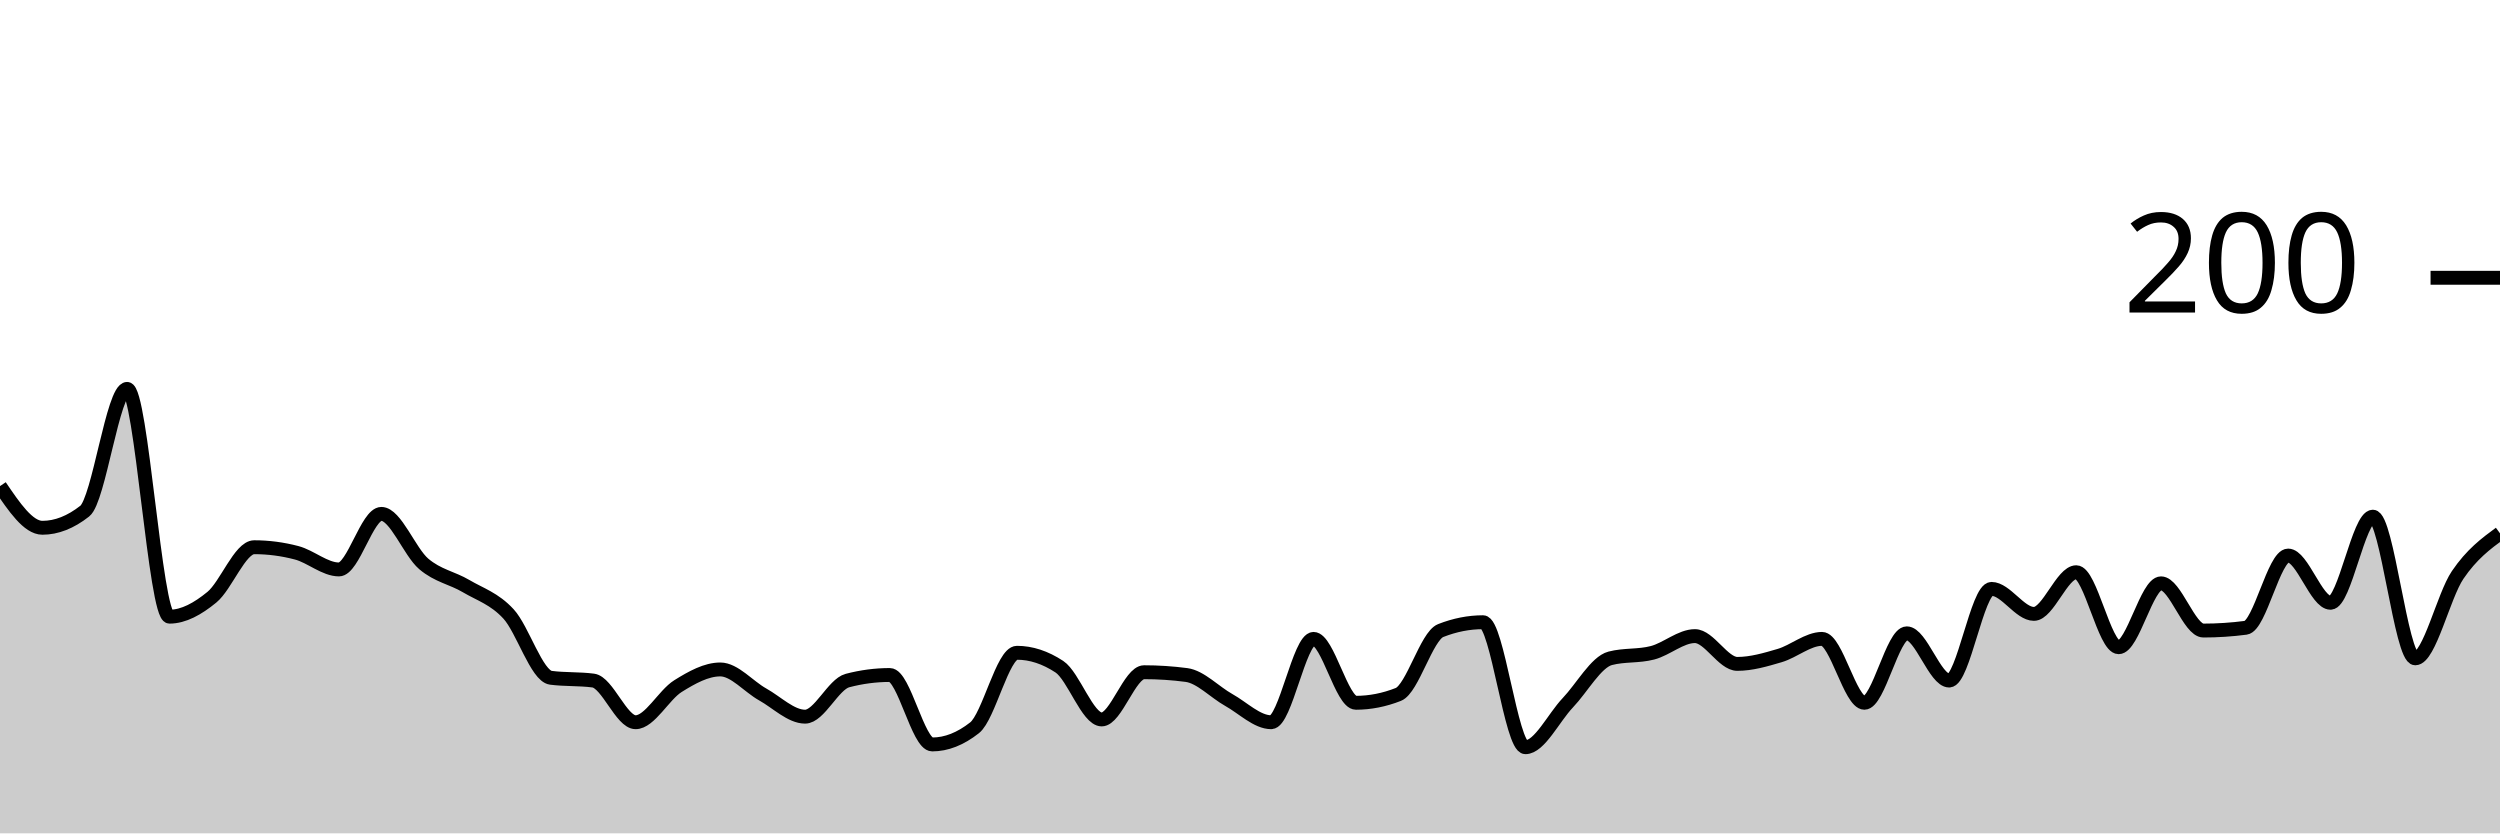
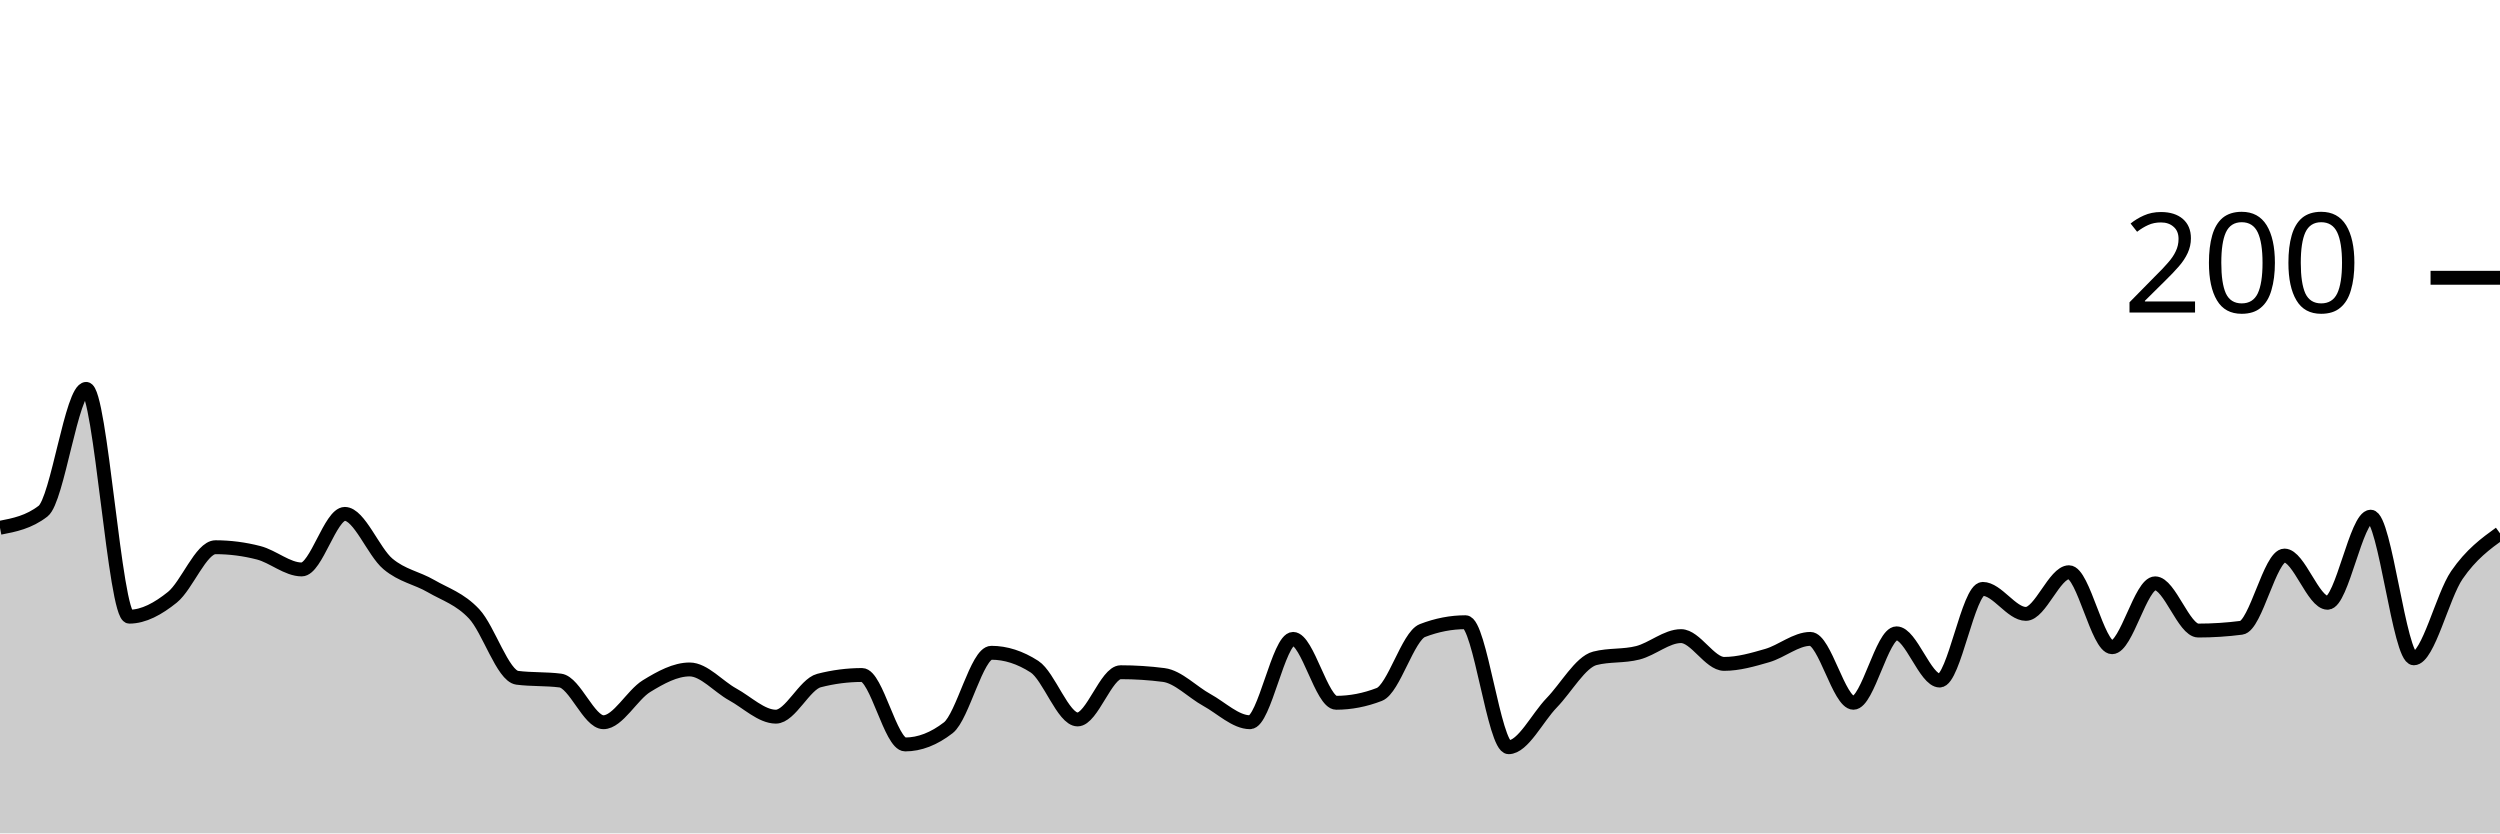
<svg xmlns="http://www.w3.org/2000/svg" viewBox="0 0 180 60">
  <g transform="translate(0,20)">
-     <path class="area" fill="rgba(0, 0, 0, 0.2)" d="M0,15C1.017,16.5,2.034,18,3.051,18C4.068,18,5.085,17.6,6.102,16.8C7.119,16,8.136,8,9.153,8C10.169,8,11.186,24.4,12.203,24.4C13.22,24.4,14.237,23.833,15.254,23C16.271,22.167,17.288,19.4,18.305,19.4C19.322,19.4,20.339,19.533,21.356,19.8C22.373,20.067,23.39,21,24.407,21C25.424,21,26.441,17,27.458,17C28.475,17,29.492,19.733,30.508,20.6C31.525,21.467,32.542,21.6,33.559,22.2C34.576,22.8,35.593,23.1,36.61,24.2C37.627,25.3,38.644,28.667,39.661,28.8C40.678,28.933,41.695,28.867,42.712,29C43.729,29.133,44.746,32,45.763,32C46.78,32,47.797,30.033,48.814,29.4C49.831,28.767,50.847,28.2,51.864,28.2C52.881,28.2,53.898,29.433,54.915,30C55.932,30.567,56.949,31.6,57.966,31.6C58.983,31.6,60,29.267,61.017,29C62.034,28.733,63.051,28.6,64.068,28.6C65.085,28.6,66.102,33.6,67.119,33.6C68.136,33.6,69.153,33.2,70.169,32.4C71.186,31.6,72.203,27,73.22,27C74.237,27,75.254,27.333,76.271,28C77.288,28.667,78.305,31.8,79.322,31.8C80.339,31.8,81.356,28.4,82.373,28.4C83.39,28.4,84.407,28.467,85.424,28.6C86.441,28.733,87.458,29.833,88.475,30.4C89.492,30.967,90.508,32,91.525,32C92.542,32,93.559,26,94.576,26C95.593,26,96.61,30.6,97.627,30.6C98.644,30.6,99.661,30.4,100.678,30C101.695,29.6,102.712,25.8,103.729,25.4C104.746,25,105.763,24.8,106.78,24.8C107.797,24.8,108.814,33.8,109.831,33.8C110.847,33.8,111.864,31.667,112.881,30.6C113.898,29.533,114.915,27.667,115.932,27.4C116.949,27.133,117.966,27.267,118.983,27C120,26.733,121.017,25.8,122.034,25.8C123.051,25.8,124.068,27.8,125.085,27.8C126.102,27.8,127.119,27.5,128.136,27.2C129.153,26.9,130.169,26,131.186,26C132.203,26,133.22,30.6,134.237,30.6C135.254,30.6,136.271,25.6,137.288,25.6C138.305,25.6,139.322,29,140.339,29C141.356,29,142.373,22.4,143.39,22.4C144.407,22.4,145.424,24.2,146.441,24.2C147.458,24.2,148.475,21.2,149.492,21.2C150.508,21.2,151.525,26.6,152.542,26.6C153.559,26.6,154.576,22,155.593,22C156.61,22,157.627,25.4,158.644,25.4C159.661,25.4,160.678,25.333,161.695,25.2C162.712,25.067,163.729,20,164.746,20C165.763,20,166.78,23.4,167.797,23.4C168.814,23.4,169.831,17.2,170.847,17.2C171.864,17.2,172.881,27.4,173.898,27.4C174.915,27.4,175.932,22.9,176.949,21.4C177.966,19.9,178.983,19.15,180,18.4L180,40C178.983,40,177.966,40,176.949,40C175.932,40,174.915,40,173.898,40C172.881,40,171.864,40,170.847,40C169.831,40,168.814,40,167.797,40C166.78,40,165.763,40,164.746,40C163.729,40,162.712,40,161.695,40C160.678,40,159.661,40,158.644,40C157.627,40,156.61,40,155.593,40C154.576,40,153.559,40,152.542,40C151.525,40,150.508,40,149.492,40C148.475,40,147.458,40,146.441,40C145.424,40,144.407,40,143.39,40C142.373,40,141.356,40,140.339,40C139.322,40,138.305,40,137.288,40C136.271,40,135.254,40,134.237,40C133.22,40,132.203,40,131.186,40C130.169,40,129.153,40,128.136,40C127.119,40,126.102,40,125.085,40C124.068,40,123.051,40,122.034,40C121.017,40,120,40,118.983,40C117.966,40,116.949,40,115.932,40C114.915,40,113.898,40,112.881,40C111.864,40,110.847,40,109.831,40C108.814,40,107.797,40,106.78,40C105.763,40,104.746,40,103.729,40C102.712,40,101.695,40,100.678,40C99.661,40,98.644,40,97.627,40C96.61,40,95.593,40,94.576,40C93.559,40,92.542,40,91.525,40C90.508,40,89.492,40,88.475,40C87.458,40,86.441,40,85.424,40C84.407,40,83.39,40,82.373,40C81.356,40,80.339,40,79.322,40C78.305,40,77.288,40,76.271,40C75.254,40,74.237,40,73.22,40C72.203,40,71.186,40,70.169,40C69.153,40,68.136,40,67.119,40C66.102,40,65.085,40,64.068,40C63.051,40,62.034,40,61.017,40C60,40,58.983,40,57.966,40C56.949,40,55.932,40,54.915,40C53.898,40,52.881,40,51.864,40C50.847,40,49.831,40,48.814,40C47.797,40,46.78,40,45.763,40C44.746,40,43.729,40,42.712,40C41.695,40,40.678,40,39.661,40C38.644,40,37.627,40,36.61,40C35.593,40,34.576,40,33.559,40C32.542,40,31.525,40,30.508,40C29.492,40,28.475,40,27.458,40C26.441,40,25.424,40,24.407,40C23.39,40,22.373,40,21.356,40C20.339,40,19.322,40,18.305,40C17.288,40,16.271,40,15.254,40C14.237,40,13.22,40,12.203,40C11.186,40,10.169,40,9.153,40C8.136,40,7.119,40,6.102,40C5.085,40,4.068,40,3.051,40C2.034,40,1.017,40,0,40Z" />
-     <path class="line" stroke="black" fill="none" d="M0,15C1.017,16.5,2.034,18,3.051,18C4.068,18,5.085,17.6,6.102,16.8C7.119,16,8.136,8,9.153,8C10.169,8,11.186,24.4,12.203,24.4C13.22,24.4,14.237,23.833,15.254,23C16.271,22.167,17.288,19.4,18.305,19.4C19.322,19.4,20.339,19.533,21.356,19.8C22.373,20.067,23.39,21,24.407,21C25.424,21,26.441,17,27.458,17C28.475,17,29.492,19.733,30.508,20.6C31.525,21.467,32.542,21.6,33.559,22.2C34.576,22.8,35.593,23.1,36.61,24.2C37.627,25.3,38.644,28.667,39.661,28.8C40.678,28.933,41.695,28.867,42.712,29C43.729,29.133,44.746,32,45.763,32C46.78,32,47.797,30.033,48.814,29.4C49.831,28.767,50.847,28.2,51.864,28.2C52.881,28.2,53.898,29.433,54.915,30C55.932,30.567,56.949,31.6,57.966,31.6C58.983,31.6,60,29.267,61.017,29C62.034,28.733,63.051,28.6,64.068,28.6C65.085,28.6,66.102,33.6,67.119,33.6C68.136,33.6,69.153,33.2,70.169,32.4C71.186,31.6,72.203,27,73.22,27C74.237,27,75.254,27.333,76.271,28C77.288,28.667,78.305,31.8,79.322,31.8C80.339,31.8,81.356,28.4,82.373,28.4C83.39,28.4,84.407,28.467,85.424,28.6C86.441,28.733,87.458,29.833,88.475,30.4C89.492,30.967,90.508,32,91.525,32C92.542,32,93.559,26,94.576,26C95.593,26,96.61,30.6,97.627,30.6C98.644,30.6,99.661,30.4,100.678,30C101.695,29.6,102.712,25.8,103.729,25.4C104.746,25,105.763,24.8,106.78,24.8C107.797,24.8,108.814,33.8,109.831,33.8C110.847,33.8,111.864,31.667,112.881,30.6C113.898,29.533,114.915,27.667,115.932,27.4C116.949,27.133,117.966,27.267,118.983,27C120,26.733,121.017,25.8,122.034,25.8C123.051,25.8,124.068,27.8,125.085,27.8C126.102,27.8,127.119,27.5,128.136,27.2C129.153,26.9,130.169,26,131.186,26C132.203,26,133.22,30.6,134.237,30.6C135.254,30.6,136.271,25.6,137.288,25.6C138.305,25.6,139.322,29,140.339,29C141.356,29,142.373,22.4,143.39,22.4C144.407,22.4,145.424,24.2,146.441,24.2C147.458,24.2,148.475,21.2,149.492,21.2C150.508,21.2,151.525,26.6,152.542,26.6C153.559,26.6,154.576,22,155.593,22C156.61,22,157.627,25.4,158.644,25.4C159.661,25.4,160.678,25.333,161.695,25.2C162.712,25.067,163.729,20,164.746,20C165.763,20,166.78,23.4,167.797,23.4C168.814,23.4,169.831,17.2,170.847,17.2C171.864,17.2,172.881,27.4,173.898,27.4C174.915,27.4,175.932,22.9,176.949,21.4C177.966,19.9,178.983,19.15,180,18.4" />
+     <path class="area" fill="rgba(0, 0, 0, 0.2)" d="M0,18C1.034,17.8,2.069,17.6,3.103,16.8C4.138,16,5.172,8,6.207,8C7.241,8,8.276,24.4,9.31,24.4C10.345,24.4,11.379,23.833,12.414,23C13.448,22.167,14.483,19.4,15.517,19.4C16.552,19.4,17.586,19.533,18.621,19.8C19.655,20.067,20.69,21,21.724,21C22.759,21,23.793,17,24.828,17C25.862,17,26.897,19.733,27.931,20.6C28.966,21.467,30,21.6,31.034,22.2C32.069,22.8,33.103,23.1,34.138,24.2C35.172,25.3,36.207,28.667,37.241,28.8C38.276,28.933,39.31,28.867,40.345,29C41.379,29.133,42.414,32,43.448,32C44.483,32,45.517,30.033,46.552,29.4C47.586,28.767,48.621,28.2,49.655,28.2C50.69,28.2,51.724,29.433,52.759,30C53.793,30.567,54.828,31.6,55.862,31.6C56.897,31.6,57.931,29.267,58.966,29C60,28.733,61.034,28.6,62.069,28.6C63.103,28.6,64.138,33.6,65.172,33.6C66.207,33.6,67.241,33.2,68.276,32.4C69.31,31.6,70.345,27,71.379,27C72.414,27,73.448,27.333,74.483,28C75.517,28.667,76.552,31.8,77.586,31.8C78.621,31.8,79.655,28.4,80.69,28.4C81.724,28.4,82.759,28.467,83.793,28.6C84.828,28.733,85.862,29.833,86.897,30.4C87.931,30.967,88.966,32,90,32C91.034,32,92.069,26,93.103,26C94.138,26,95.172,30.6,96.207,30.6C97.241,30.6,98.276,30.4,99.31,30C100.345,29.6,101.379,25.8,102.414,25.4C103.448,25,104.483,24.8,105.517,24.8C106.552,24.8,107.586,33.8,108.621,33.8C109.655,33.8,110.69,31.667,111.724,30.6C112.759,29.533,113.793,27.667,114.828,27.4C115.862,27.133,116.897,27.267,117.931,27C118.966,26.733,120,25.8,121.034,25.8C122.069,25.8,123.103,27.8,124.138,27.8C125.172,27.8,126.207,27.5,127.241,27.2C128.276,26.9,129.31,26,130.345,26C131.379,26,132.414,30.6,133.448,30.6C134.483,30.6,135.517,25.6,136.552,25.6C137.586,25.6,138.621,29,139.655,29C140.69,29,141.724,22.4,142.759,22.4C143.793,22.4,144.828,24.2,145.862,24.2C146.897,24.2,147.931,21.2,148.966,21.2C150,21.2,151.034,26.6,152.069,26.6C153.103,26.6,154.138,22,155.172,22C156.207,22,157.241,25.4,158.276,25.4C159.31,25.4,160.345,25.333,161.379,25.2C162.414,25.067,163.448,20,164.483,20C165.517,20,166.552,23.4,167.586,23.4C168.621,23.4,169.655,17.2,170.69,17.2C171.724,17.2,172.759,27.4,173.793,27.4C174.828,27.4,175.862,22.9,176.897,21.4C177.931,19.9,178.966,19.15,180,18.4L180,40C178.966,40,177.931,40,176.897,40C175.862,40,174.828,40,173.793,40C172.759,40,171.724,40,170.69,40C169.655,40,168.621,40,167.586,40C166.552,40,165.517,40,164.483,40C163.448,40,162.414,40,161.379,40C160.345,40,159.31,40,158.276,40C157.241,40,156.207,40,155.172,40C154.138,40,153.103,40,152.069,40C151.034,40,150,40,148.966,40C147.931,40,146.897,40,145.862,40C144.828,40,143.793,40,142.759,40C141.724,40,140.69,40,139.655,40C138.621,40,137.586,40,136.552,40C135.517,40,134.483,40,133.448,40C132.414,40,131.379,40,130.345,40C129.31,40,128.276,40,127.241,40C126.207,40,125.172,40,124.138,40C123.103,40,122.069,40,121.034,40C120,40,118.966,40,117.931,40C116.897,40,115.862,40,114.828,40C113.793,40,112.759,40,111.724,40C110.69,40,109.655,40,108.621,40C107.586,40,106.552,40,105.517,40C104.483,40,103.448,40,102.414,40C101.379,40,100.345,40,99.31,40C98.276,40,97.241,40,96.207,40C95.172,40,94.138,40,93.103,40C92.069,40,91.034,40,90,40C88.966,40,87.931,40,86.897,40C85.862,40,84.828,40,83.793,40C82.759,40,81.724,40,80.69,40C79.655,40,78.621,40,77.586,40C76.552,40,75.517,40,74.483,40C73.448,40,72.414,40,71.379,40C70.345,40,69.31,40,68.276,40C67.241,40,66.207,40,65.172,40C64.138,40,63.103,40,62.069,40C61.034,40,60,40,58.966,40C57.931,40,56.897,40,55.862,40C54.828,40,53.793,40,52.759,40C51.724,40,50.69,40,49.655,40C48.621,40,47.586,40,46.552,40C45.517,40,44.483,40,43.448,40C42.414,40,41.379,40,40.345,40C39.31,40,38.276,40,37.241,40C36.207,40,35.172,40,34.138,40C33.103,40,32.069,40,31.034,40C30,40,28.966,40,27.931,40C26.897,40,25.862,40,24.828,40C23.793,40,22.759,40,21.724,40C20.69,40,19.655,40,18.621,40C17.586,40,16.552,40,15.517,40C14.483,40,13.448,40,12.414,40C11.379,40,10.345,40,9.31,40C8.276,40,7.241,40,6.207,40C5.172,40,4.138,40,3.103,40C2.069,40,1.034,40,0,40Z" />
+     <path class="line" stroke="black" fill="none" d="M0,18C1.034,17.8,2.069,17.6,3.103,16.8C4.138,16,5.172,8,6.207,8C7.241,8,8.276,24.4,9.31,24.4C10.345,24.4,11.379,23.833,12.414,23C13.448,22.167,14.483,19.4,15.517,19.4C16.552,19.4,17.586,19.533,18.621,19.8C19.655,20.067,20.69,21,21.724,21C22.759,21,23.793,17,24.828,17C25.862,17,26.897,19.733,27.931,20.6C28.966,21.467,30,21.6,31.034,22.2C32.069,22.8,33.103,23.1,34.138,24.2C35.172,25.3,36.207,28.667,37.241,28.8C38.276,28.933,39.31,28.867,40.345,29C41.379,29.133,42.414,32,43.448,32C44.483,32,45.517,30.033,46.552,29.4C47.586,28.767,48.621,28.2,49.655,28.2C50.69,28.2,51.724,29.433,52.759,30C53.793,30.567,54.828,31.6,55.862,31.6C56.897,31.6,57.931,29.267,58.966,29C60,28.733,61.034,28.6,62.069,28.6C63.103,28.6,64.138,33.6,65.172,33.6C66.207,33.6,67.241,33.2,68.276,32.4C69.31,31.6,70.345,27,71.379,27C72.414,27,73.448,27.333,74.483,28C75.517,28.667,76.552,31.8,77.586,31.8C78.621,31.8,79.655,28.4,80.69,28.4C81.724,28.4,82.759,28.467,83.793,28.6C84.828,28.733,85.862,29.833,86.897,30.4C87.931,30.967,88.966,32,90,32C91.034,32,92.069,26,93.103,26C94.138,26,95.172,30.6,96.207,30.6C97.241,30.6,98.276,30.4,99.31,30C100.345,29.6,101.379,25.8,102.414,25.4C103.448,25,104.483,24.8,105.517,24.8C106.552,24.8,107.586,33.8,108.621,33.8C109.655,33.8,110.69,31.667,111.724,30.6C112.759,29.533,113.793,27.667,114.828,27.4C115.862,27.133,116.897,27.267,117.931,27C118.966,26.733,120,25.8,121.034,25.8C122.069,25.8,123.103,27.8,124.138,27.8C125.172,27.8,126.207,27.5,127.241,27.2C128.276,26.9,129.31,26,130.345,26C131.379,26,132.414,30.6,133.448,30.6C134.483,30.6,135.517,25.6,136.552,25.6C137.586,25.6,138.621,29,139.655,29C140.69,29,141.724,22.4,142.759,22.4C143.793,22.4,144.828,24.2,145.862,24.2C146.897,24.2,147.931,21.2,148.966,21.2C150,21.2,151.034,26.6,152.069,26.6C153.103,26.6,154.138,22,155.172,22C156.207,22,157.241,25.4,158.276,25.4C159.31,25.4,160.345,25.333,161.379,25.2C162.414,25.067,163.448,20,164.483,20C165.517,20,166.552,23.4,167.586,23.4C168.621,23.4,169.655,17.2,170.69,17.2C171.724,17.2,172.759,27.4,173.793,27.4C174.828,27.4,175.862,22.9,176.897,21.4C177.931,19.9,178.966,19.15,180,18.4" />
    <path class="axis-ceiling" stroke-width="1" stroke="black" fill="none" d="M175,0L180,0" />
    <text class="axis-ceiling-label" font-family="sans-serif" text-anchor="end" font-size="10px" x="170" y="2.5">200</text>
  </g>
</svg>
